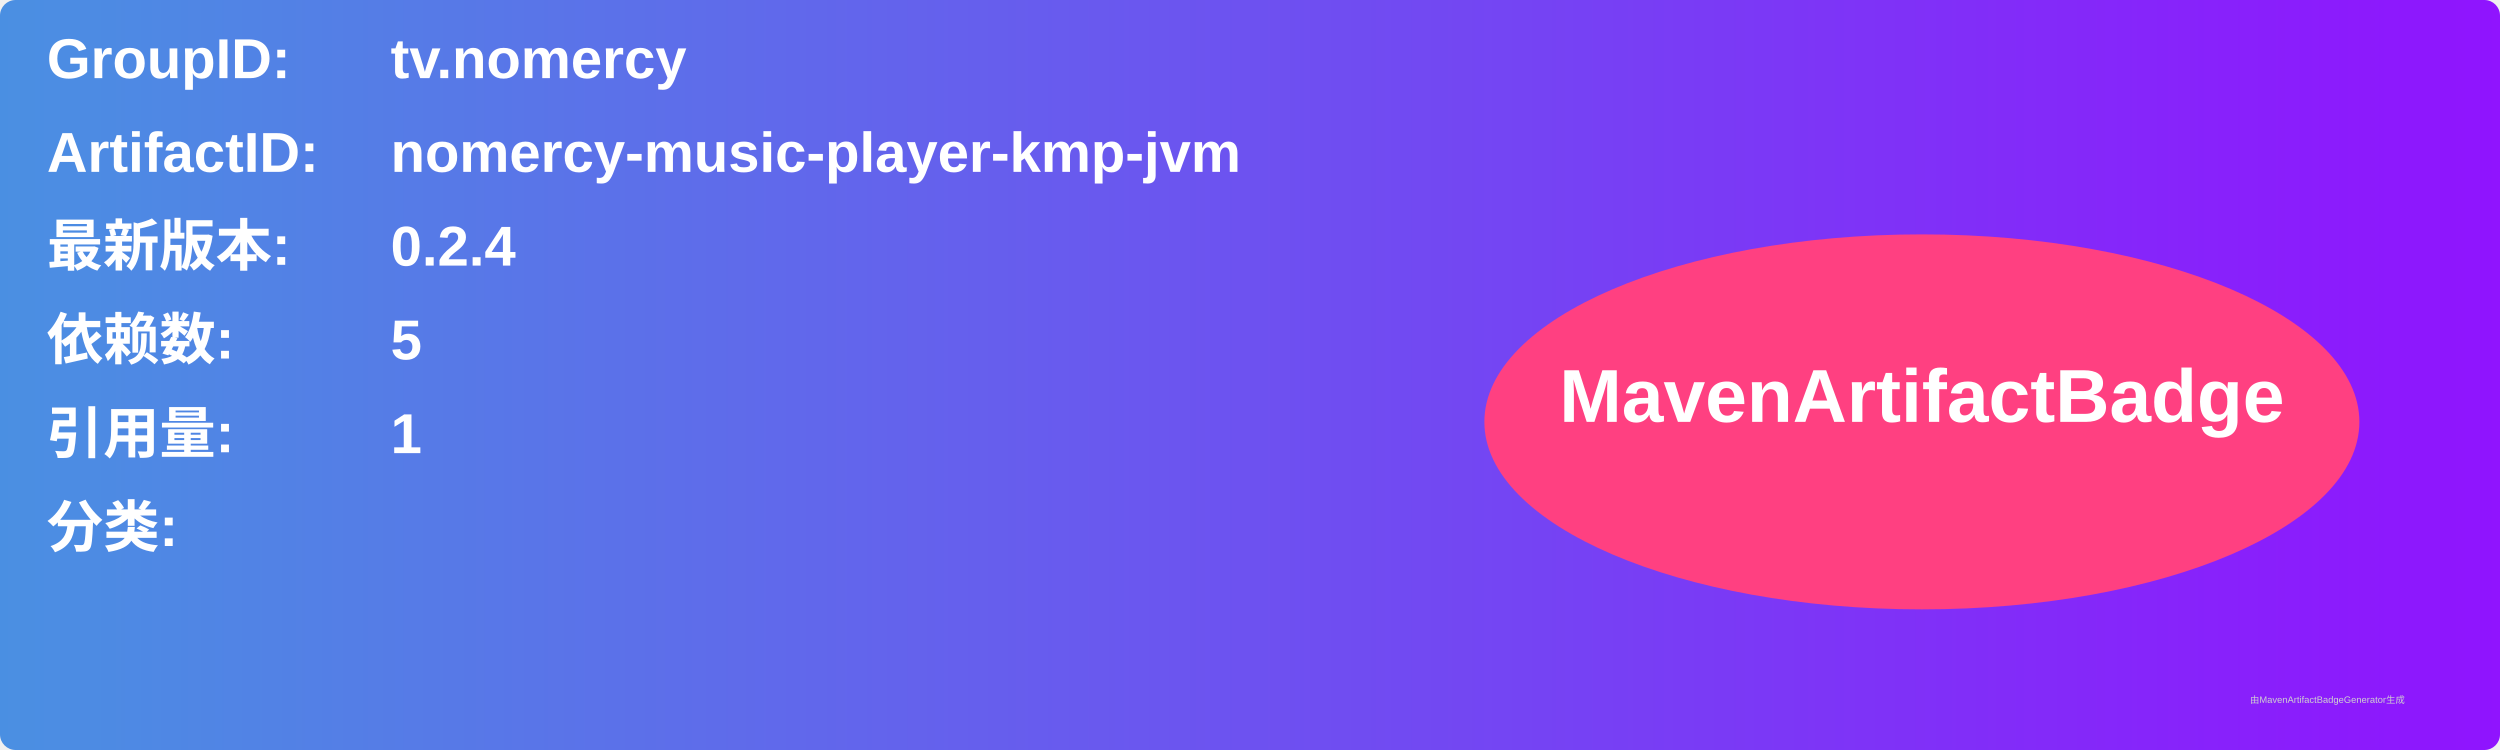
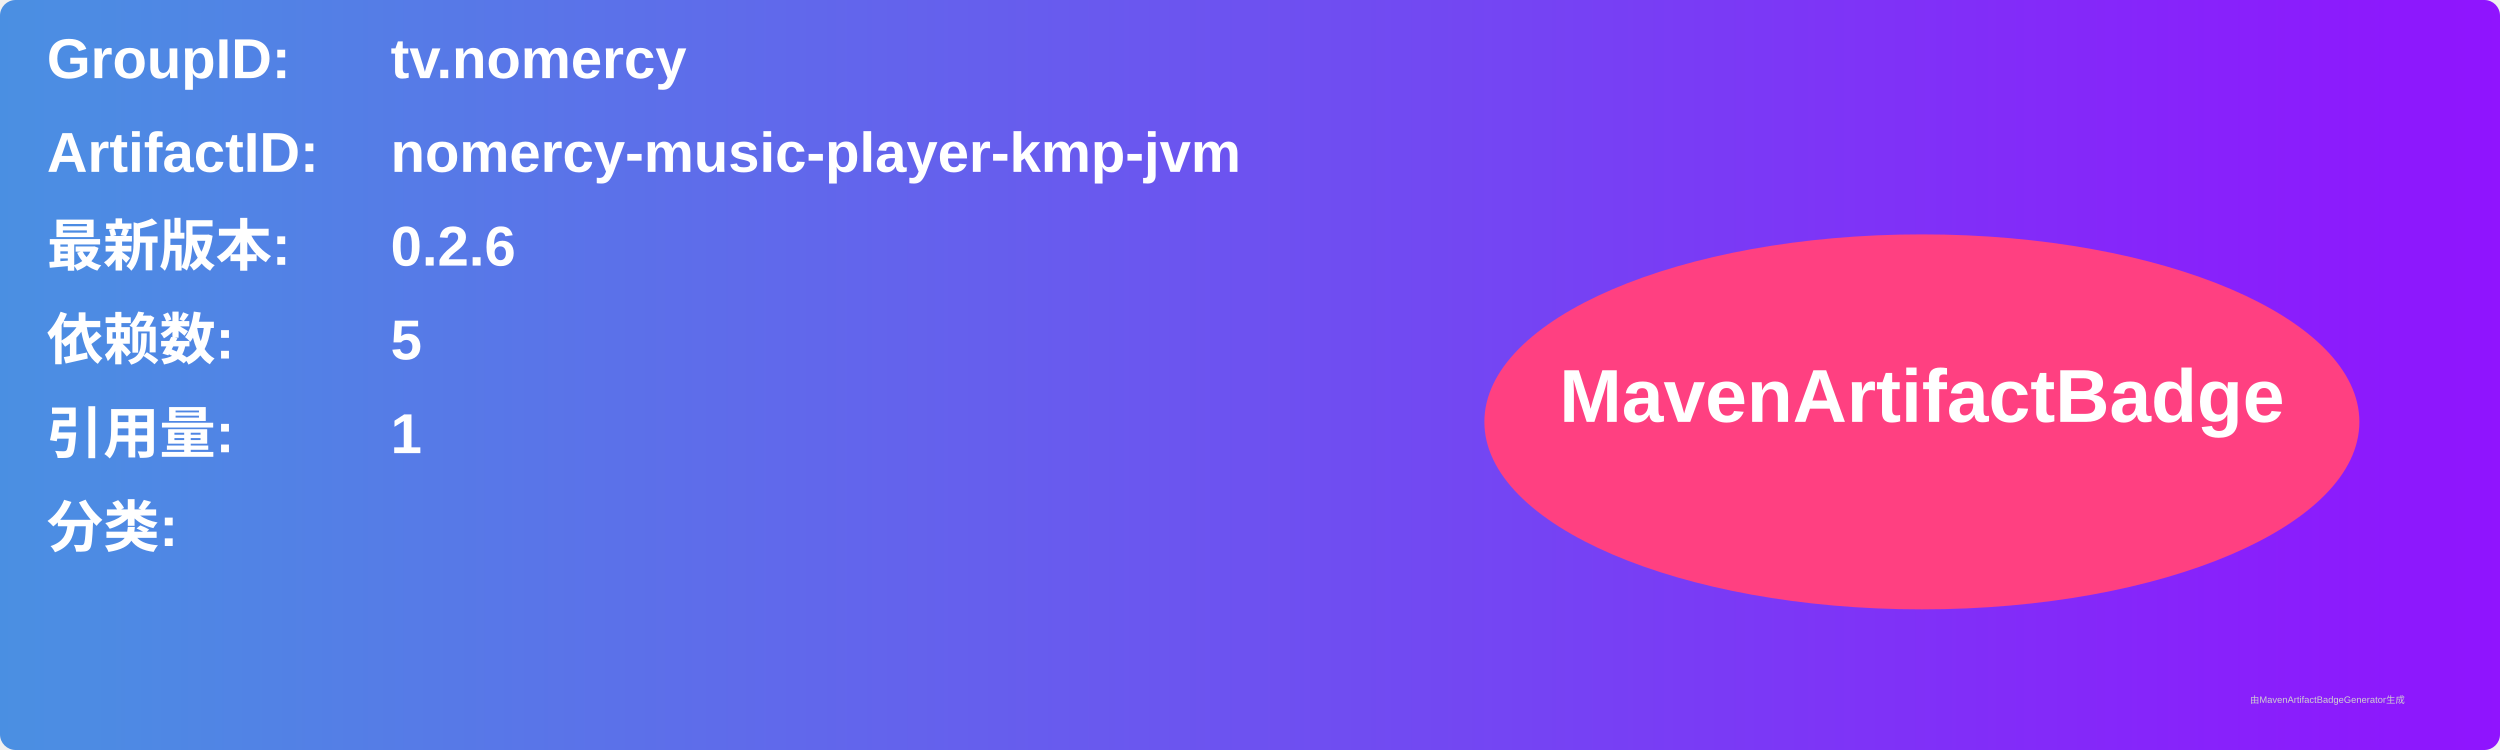
<svg xmlns="http://www.w3.org/2000/svg" width="800" height="240" viewBox="0 0 800 240">
  <linearGradient id="grad" x1="0%" y1="0%" x2="100%" y2="0%">
    <stop offset="0%" stop-color="#4a90e2" />
    <stop offset="100%" stop-color="#9013fe" />
  </linearGradient>
  <rect width="100%" height="100%" rx="5" ry="5" fill="url(#grad)" />
  <g transform="translate(15, 15)">
    <text x="0" y="10" font-family="Arial" font-size="18" fill="white" font-weight="bold" width="260">GroupID:</text>
    <text x="110" y="10" font-family="Arial" font-size="18" fill="white" font-weight="bold" width="460">tv.nomercy</text>
    <text x="0" y="40" font-family="Arial" font-size="18" fill="white" font-weight="bold" width="260">ArtifactID:</text>
    <text x="110" y="40" font-family="Arial" font-size="18" fill="white" font-weight="bold" width="460">nomercy-music-player-kmp-jvm</text>
    <text x="0" y="70" font-family="Arial" font-size="18" fill="white" font-weight="bold">最新版本:</text>
    <text x="110" y="70" font-family="Arial" font-size="18" fill="white" font-weight="bold">
-       <tspan font-weight="bold">0.2.4</tspan>
+       <tspan font-weight="bold">0.2.6</tspan>
    </text>
    <text x="0" y="100" font-family="Arial" font-size="18" fill="white" font-weight="bold">依赖数: </text>
    <text x="110" y="100" font-family="Arial" font-size="18" fill="white">
      <tspan font-weight="bold">5</tspan>
    </text>
    <text x="0" y="130" font-family="Arial" font-size="18" fill="white" font-weight="bold">引用量: </text>
    <text x="110" y="130" font-family="Arial" font-size="18" fill="white">
      <tspan font-weight="bold">1</tspan>
    </text>
    <text x="0" y="160" font-family="Arial" font-size="18" fill="white" font-weight="bold">分类:</text>
    <text x="10" y="190" font-family="Arial" font-size="10" fill="white">
      <tspan font-weight="bold" />
    </text>
    <ellipse cx="600" cy="120" rx="140" ry="60" fill="#ff4081" />
    <text x="600" y="120" text-anchor="middle" font-family="Arial" font-size="24" fill="white" font-weight="bold">MavenArtifactBadge</text>
  </g>
  <text x="720" y="225" font-family="Arial" font-size="3" fill="#d0d0d0">由MavenArtifactBadgeGenerator生成</text>
</svg>
